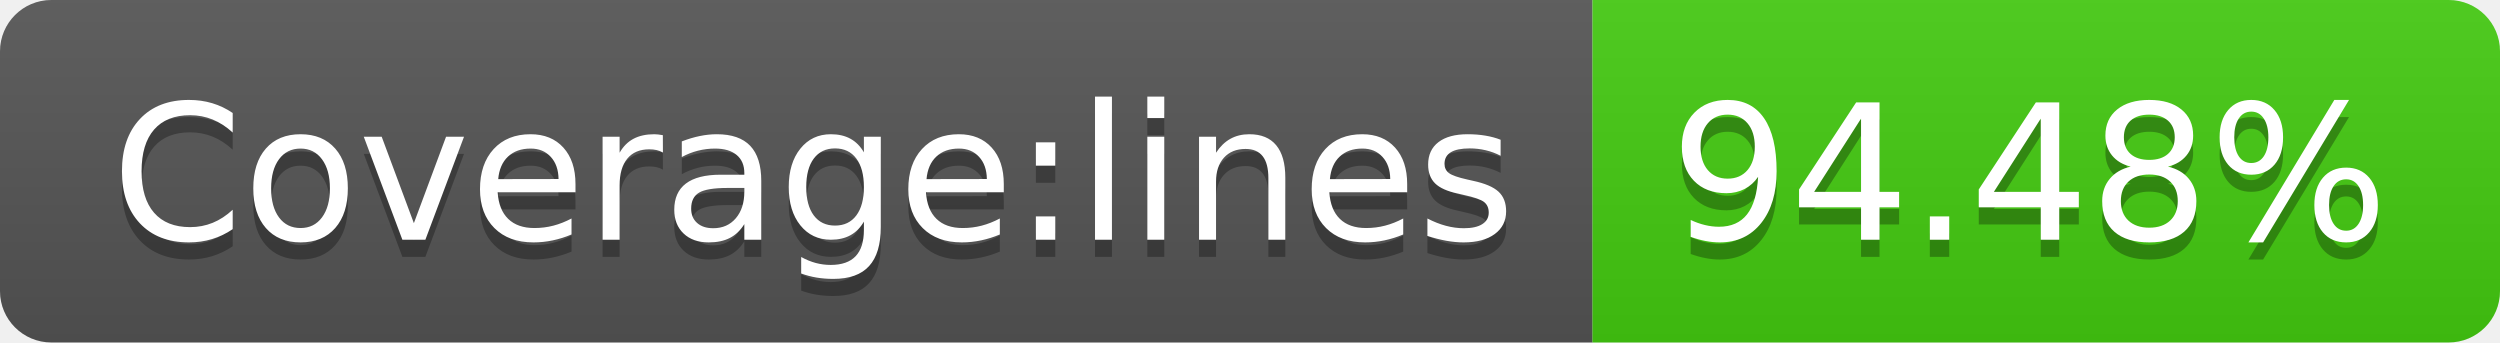
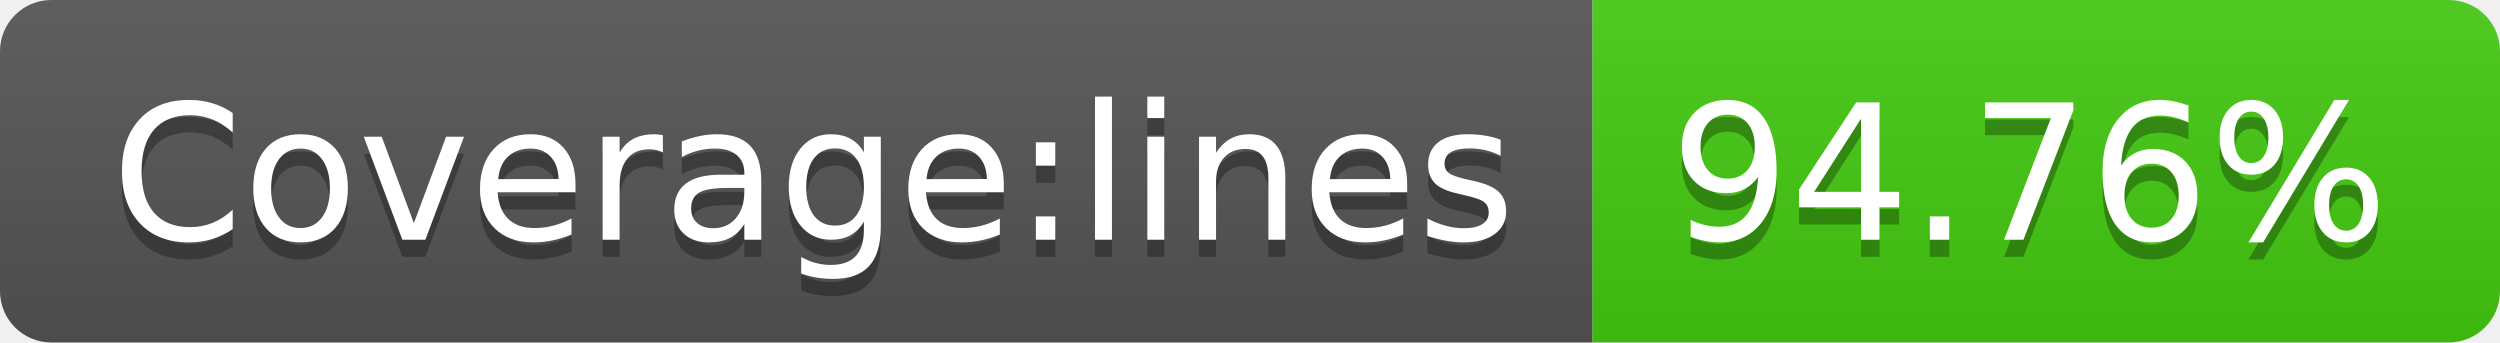
- <svg xmlns="http://www.w3.org/2000/svg" width="146" height="20" role="img" aria-label="Coverage:lines: 94.48%">
+ <svg xmlns="http://www.w3.org/2000/svg" width="146" height="20" role="img" aria-label="Coverage:lines: 94.76%">
  <linearGradient id="s" x2="0" y2="100%">
    <stop offset="0" stop-color="#bbb" stop-opacity=".1" />
    <stop offset="1" stop-opacity=".1" />
  </linearGradient>
  <clipPath id="r">
    <rect width="146" height="20" rx="3" fill="#fff" />
  </clipPath>
  <g clip-path="url(#r)">
    <rect width="93" height="20" fill="#555" />
    <rect x="93" width="53" height="20" fill="#4c1" />
    <rect width="146" height="20" fill="url(#s)" />
  </g>
  <g fill="#fff" text-anchor="middle" font-family="Verdana,Geneva,DejaVu Sans,sans-serif" text-rendering="geometricPrecision" font-size="110">
    <text aria-hidden="true" x="475" y="150" fill="#010101" fill-opacity=".3" transform="scale(.1)" textLength="830">Coverage:lines</text>
    <text x="475" y="140" transform="scale(.1)" fill="#fff" textLength="830">Coverage:lines</text>
-     <text aria-hidden="true" x="1185" y="150" fill="#010101" fill-opacity=".3" transform="scale(.1)" textLength="430">94.48%</text>
-     <text x="1185" y="140" transform="scale(.1)" fill="#fff" textLength="430">94.48%</text>
+     <text aria-hidden="true" x="1185" y="150" fill="#010101" fill-opacity=".3" transform="scale(.1)" textLength="430">94.76%</text>
+     <text x="1185" y="140" transform="scale(.1)" fill="#fff" textLength="430">94.76%</text>
  </g>
</svg>
